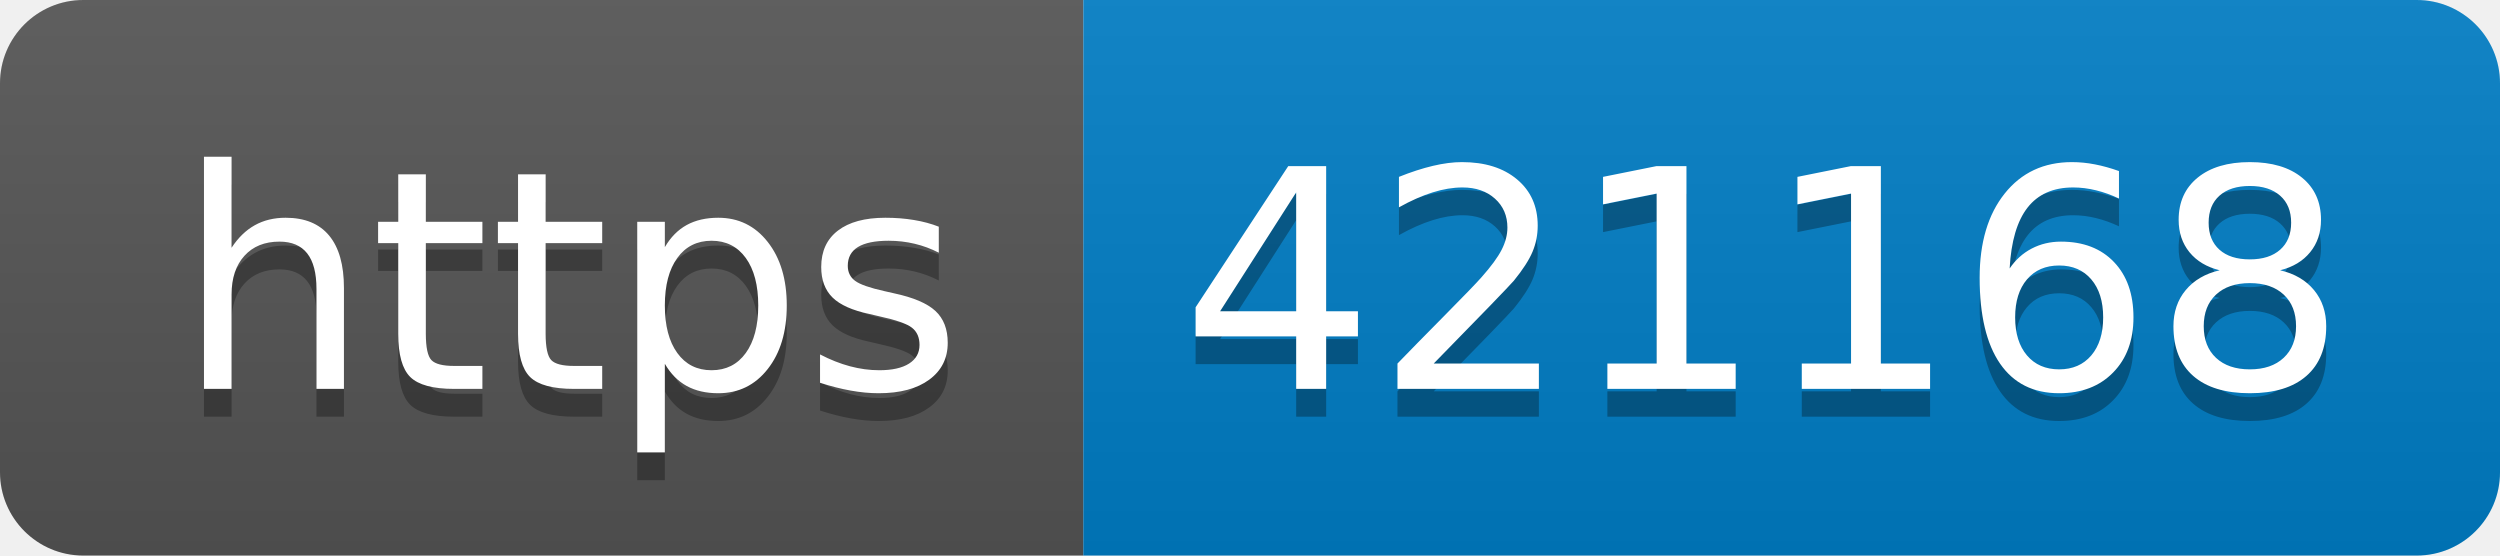
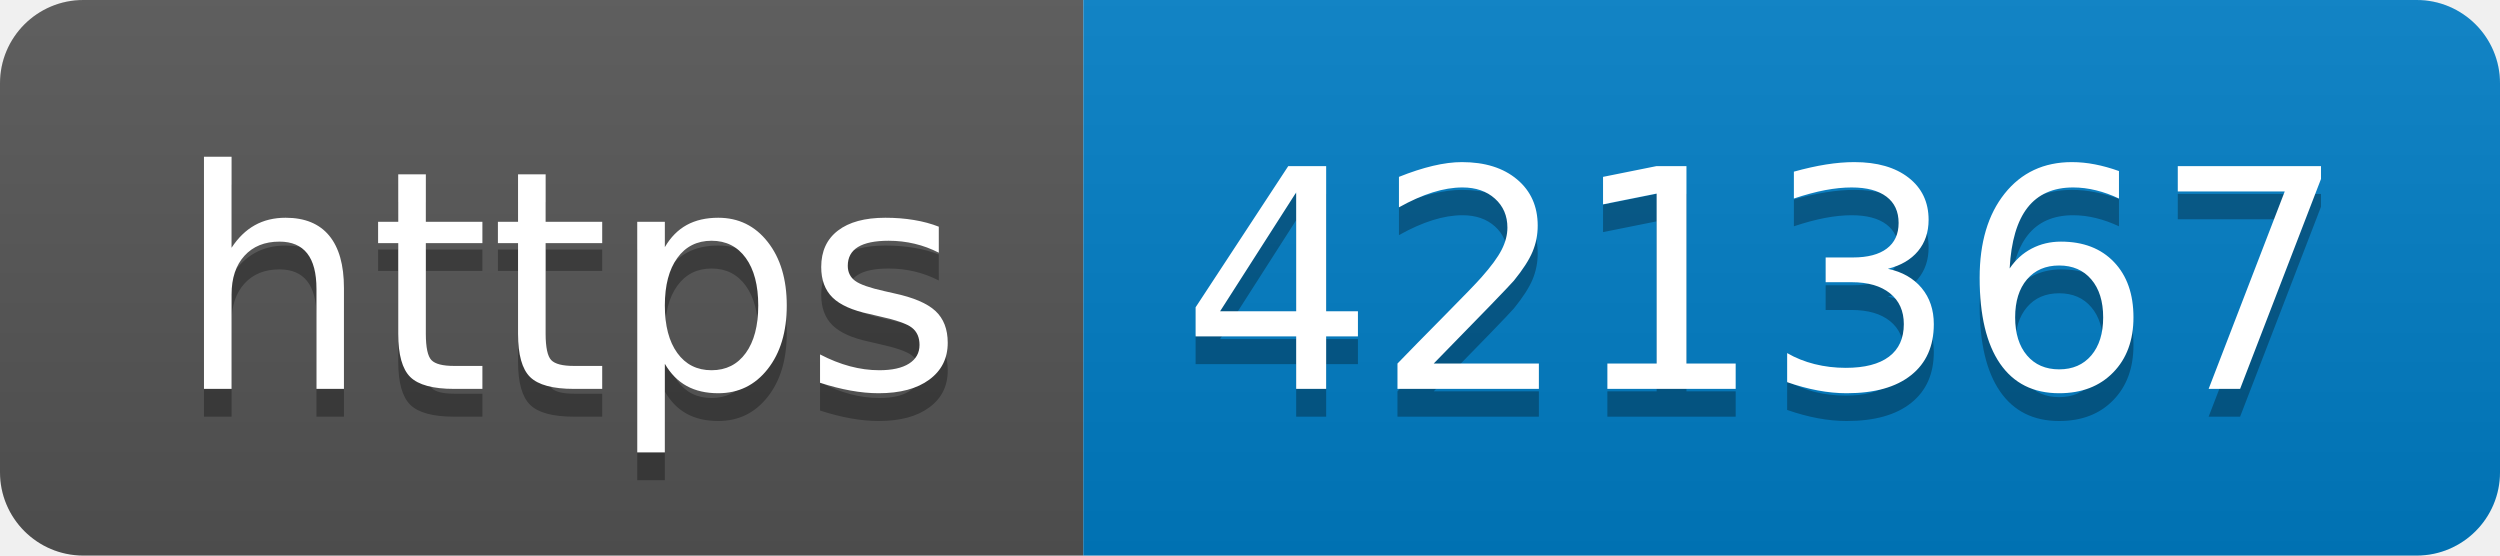
- <svg xmlns="http://www.w3.org/2000/svg" width="90" height="20" role="img" aria-label="https: 421168">
+ <svg xmlns="http://www.w3.org/2000/svg" width="90" height="20" role="img" aria-label="https: 421367">
  <linearGradient id="s" x2="0" y2="100%">
    <stop offset="0" stop-color="#bbb" stop-opacity=".1" />
    <stop offset="1" stop-opacity=".1" />
  </linearGradient>
  <clipPath id="r">
    <rect width="90" height="20" rx="3" fill="#fff" />
  </clipPath>
  <g clip-path="url(#r)">
    <rect width="39" height="20" fill="#555" />
    <rect x="39" width="51" height="20" fill="#007ec6" />
    <rect width="90" height="20" fill="url(#s)" />
  </g>
  <g fill="#fff" text-anchor="middle" font-family="Verdana,Geneva,DejaVu Sans,sans-serif" text-rendering="geometricPrecision" font-size="110">
    <text aria-hidden="true" x="205" y="150" fill="#010101" fill-opacity=".3" transform="scale(.1)" textLength="290">https</text>
    <text x="205" y="140" transform="scale(.1)" fill="#fff" textLength="290">https</text>
-     <text aria-hidden="true" x="635" y="150" fill="#010101" fill-opacity=".3" transform="scale(.1)" textLength="410">421168</text>
-     <text x="635" y="140" transform="scale(.1)" fill="#fff" textLength="410">421168</text>
+     <text aria-hidden="true" x="635" y="150" fill="#010101" fill-opacity=".3" transform="scale(.1)" textLength="410">421367</text>
+     <text x="635" y="140" transform="scale(.1)" fill="#fff" textLength="410">421367</text>
  </g>
</svg>
